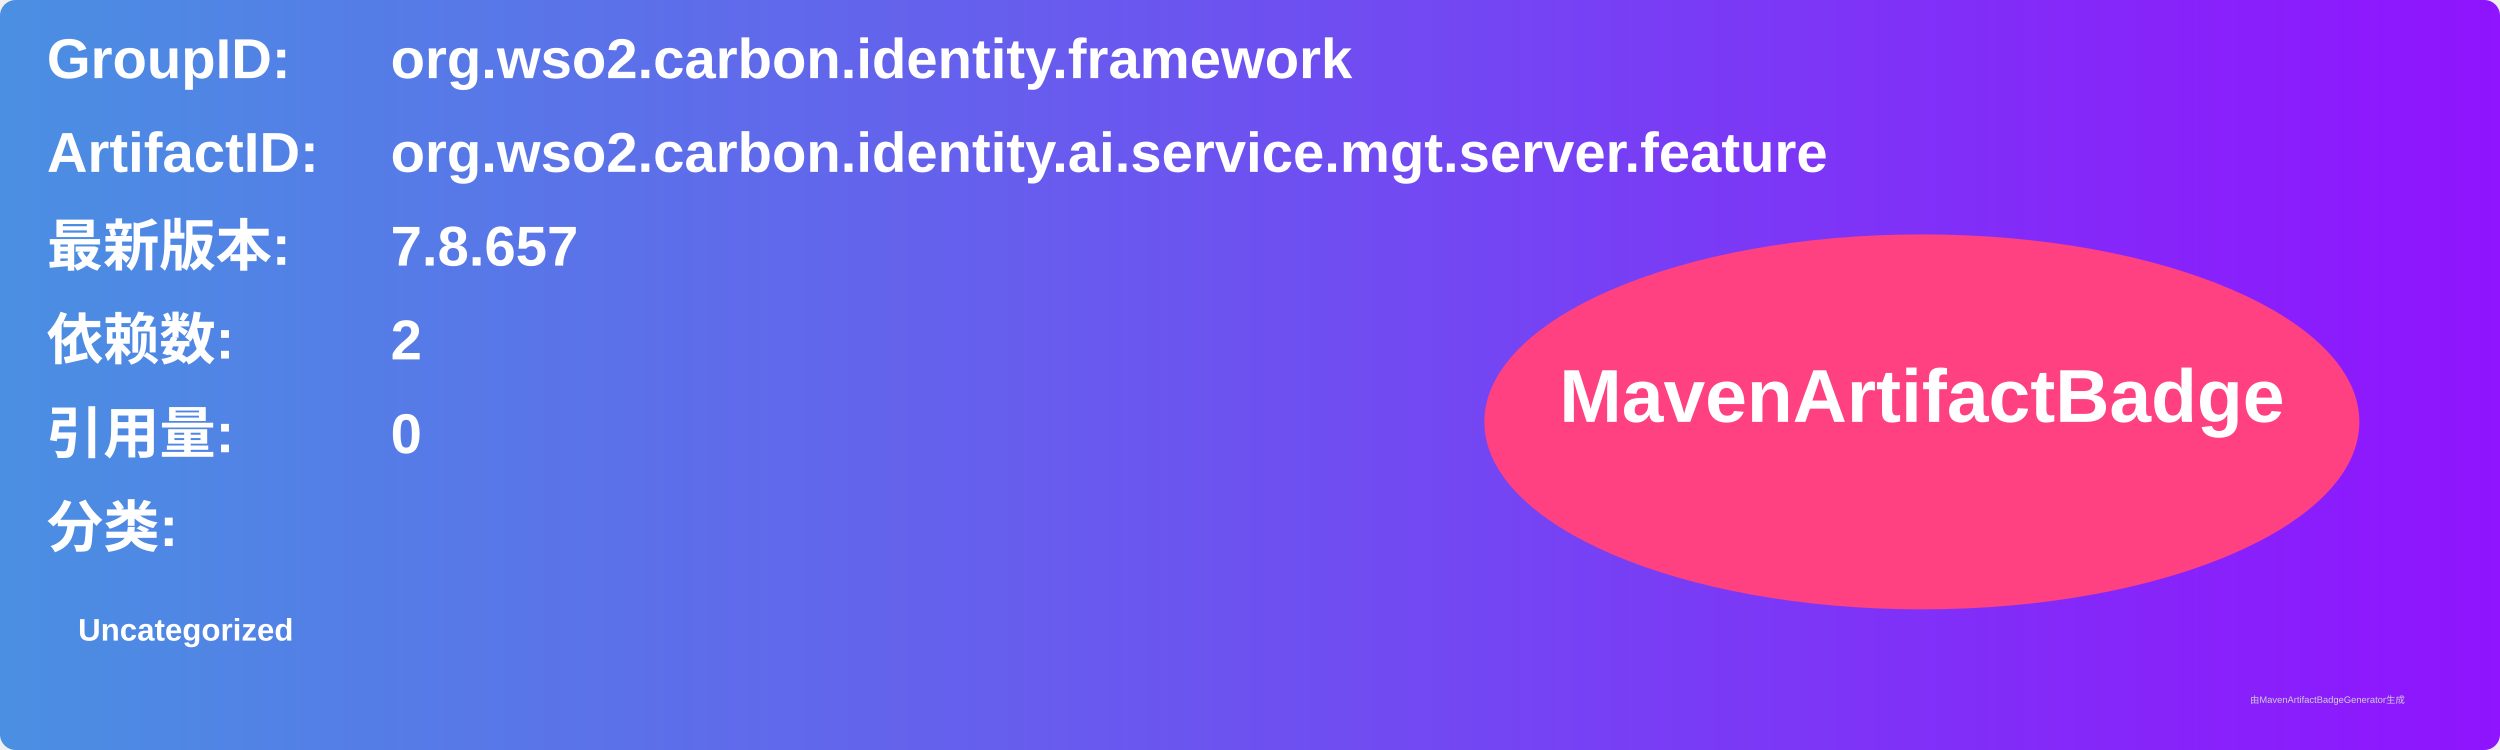
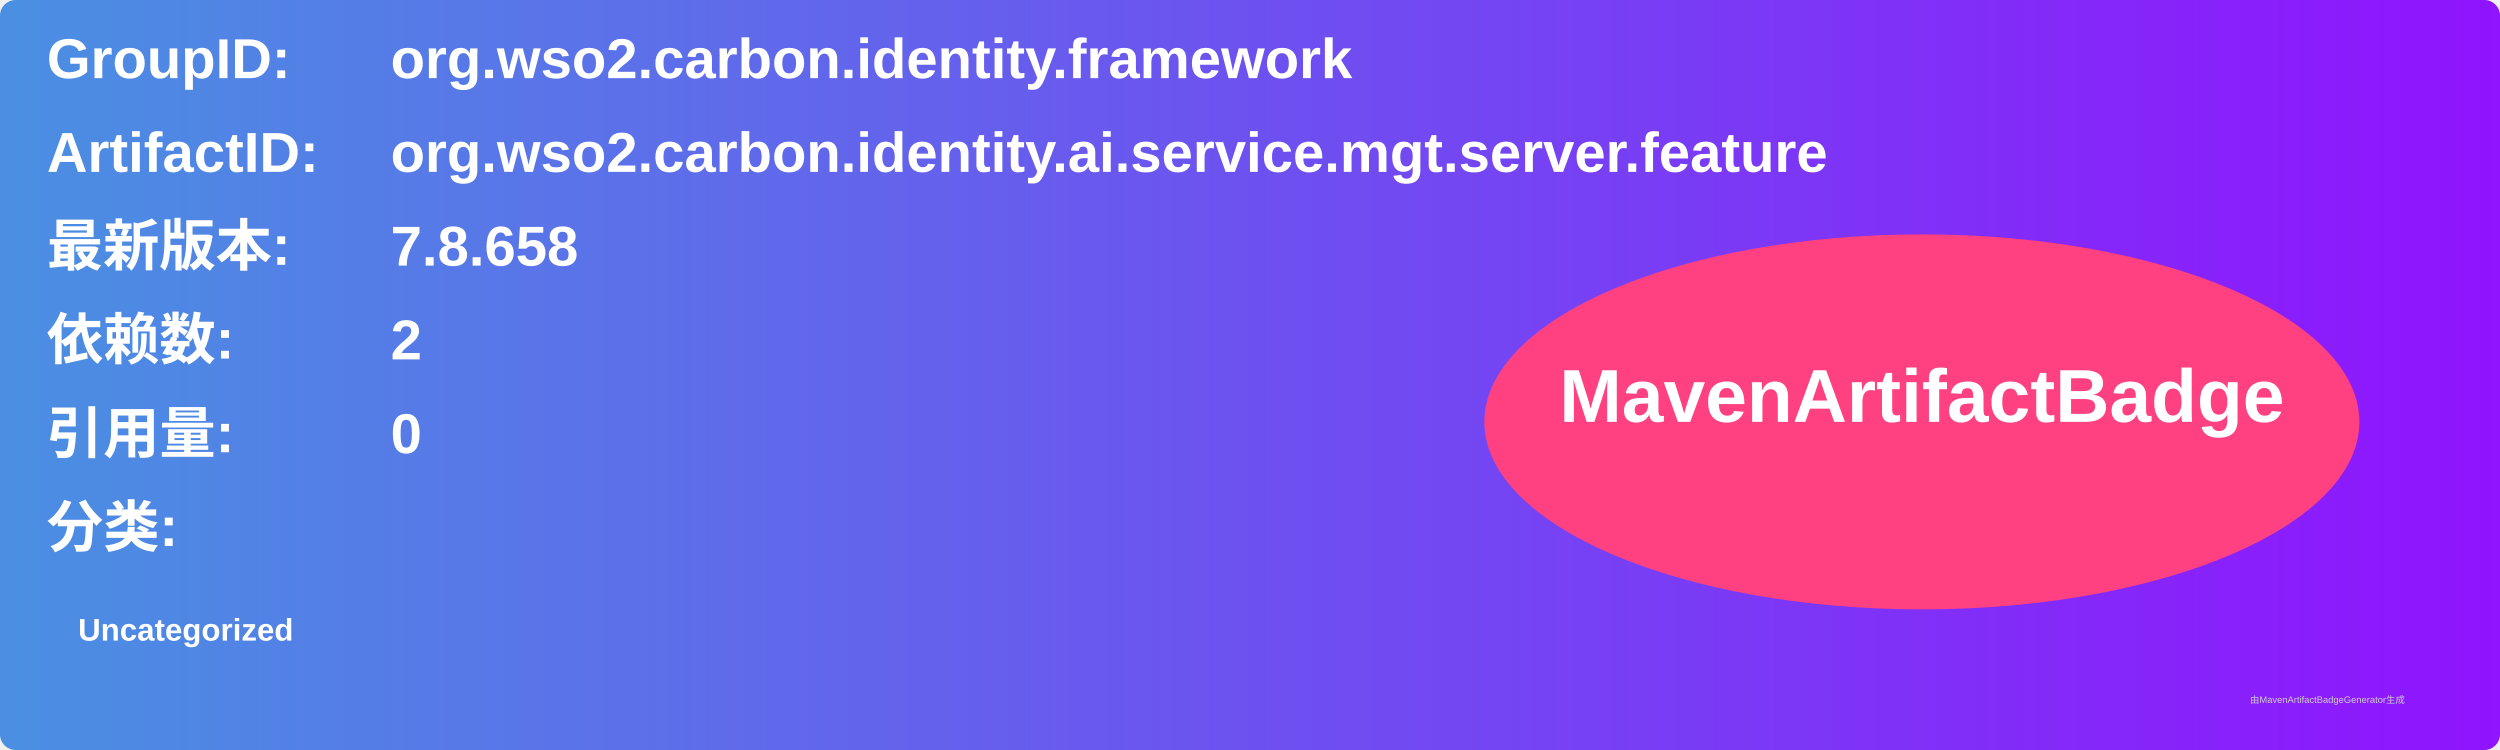
<svg xmlns="http://www.w3.org/2000/svg" width="800" height="240" viewBox="0 0 800 240">
  <linearGradient id="grad" x1="0%" y1="0%" x2="100%" y2="0%">
    <stop offset="0%" stop-color="#4a90e2" />
    <stop offset="100%" stop-color="#9013fe" />
  </linearGradient>
  <rect width="100%" height="100%" rx="5" ry="5" fill="url(#grad)" />
  <g transform="translate(15, 15)">
    <text x="0" y="10" font-family="Arial" font-size="18" fill="white" font-weight="bold" width="260">GroupID:</text>
    <text x="110" y="10" font-family="Arial" font-size="18" fill="white" font-weight="bold" width="460">org.wso2.carbon.identity.framework</text>
    <text x="0" y="40" font-family="Arial" font-size="18" fill="white" font-weight="bold" width="260">ArtifactID:</text>
    <text x="110" y="40" font-family="Arial" font-size="18" fill="white" font-weight="bold" width="460">org.wso2.carbon.identity.ai.service.mgt.server.feature</text>
    <text x="0" y="70" font-family="Arial" font-size="18" fill="white" font-weight="bold">最新版本:</text>
    <text x="110" y="70" font-family="Arial" font-size="18" fill="white" font-weight="bold">
-       <tspan font-weight="bold">7.8.657</tspan>
+       <tspan font-weight="bold">7.8.658</tspan>
    </text>
    <text x="0" y="100" font-family="Arial" font-size="18" fill="white" font-weight="bold">依赖数: </text>
    <text x="110" y="100" font-family="Arial" font-size="18" fill="white">
      <tspan font-weight="bold">2</tspan>
    </text>
    <text x="0" y="130" font-family="Arial" font-size="18" fill="white" font-weight="bold">引用量: </text>
    <text x="110" y="130" font-family="Arial" font-size="18" fill="white">
      <tspan font-weight="bold">0</tspan>
    </text>
    <text x="0" y="160" font-family="Arial" font-size="18" fill="white" font-weight="bold">分类:</text>
    <text x="10" y="190" font-family="Arial" font-size="10" fill="white">
      <tspan font-weight="bold">Uncategorized</tspan>
    </text>
    <ellipse cx="600" cy="120" rx="140" ry="60" fill="#ff4081" />
    <text x="600" y="120" text-anchor="middle" font-family="Arial" font-size="24" fill="white" font-weight="bold">MavenArtifactBadge</text>
  </g>
  <text x="720" y="225" font-family="Arial" font-size="3" fill="#d0d0d0">由MavenArtifactBadgeGenerator生成</text>
</svg>
